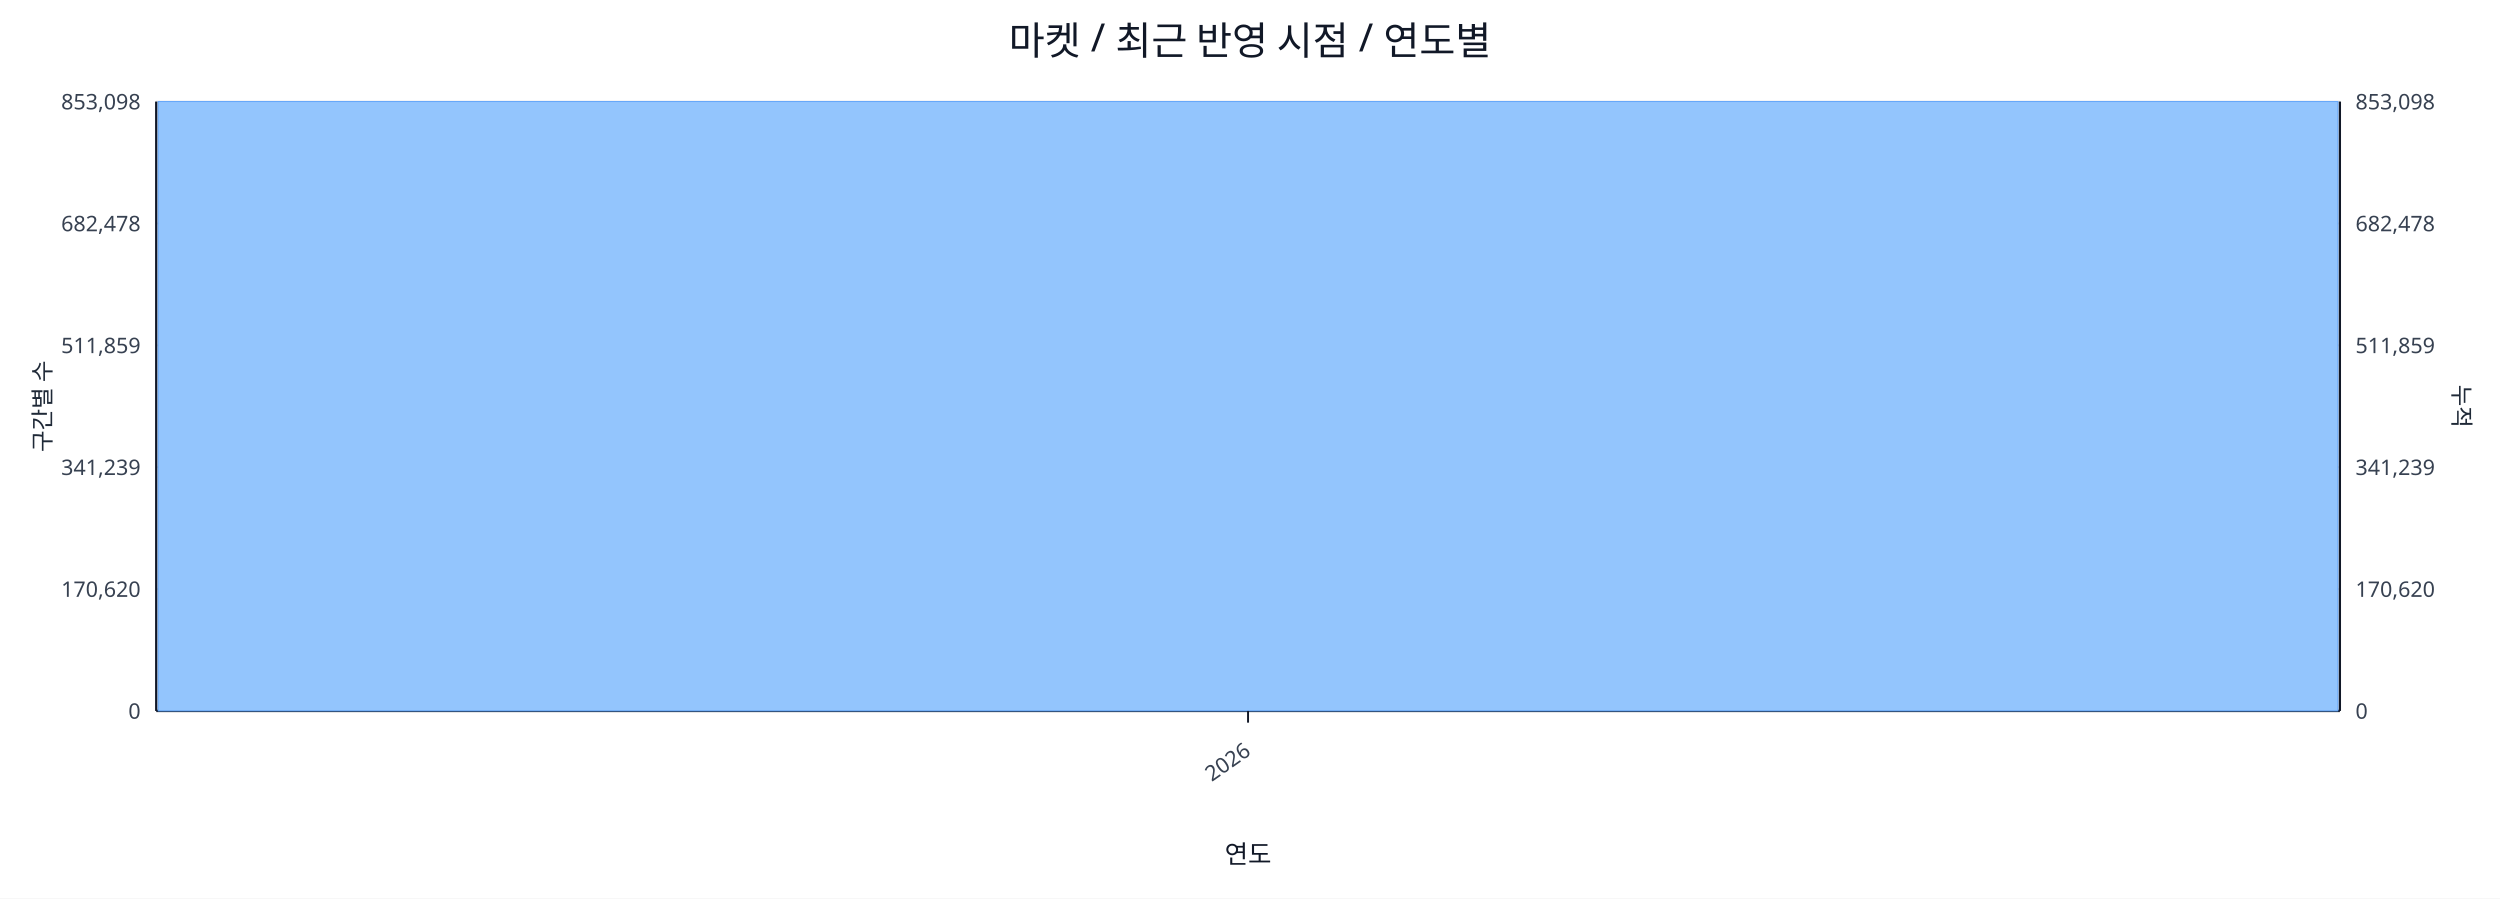
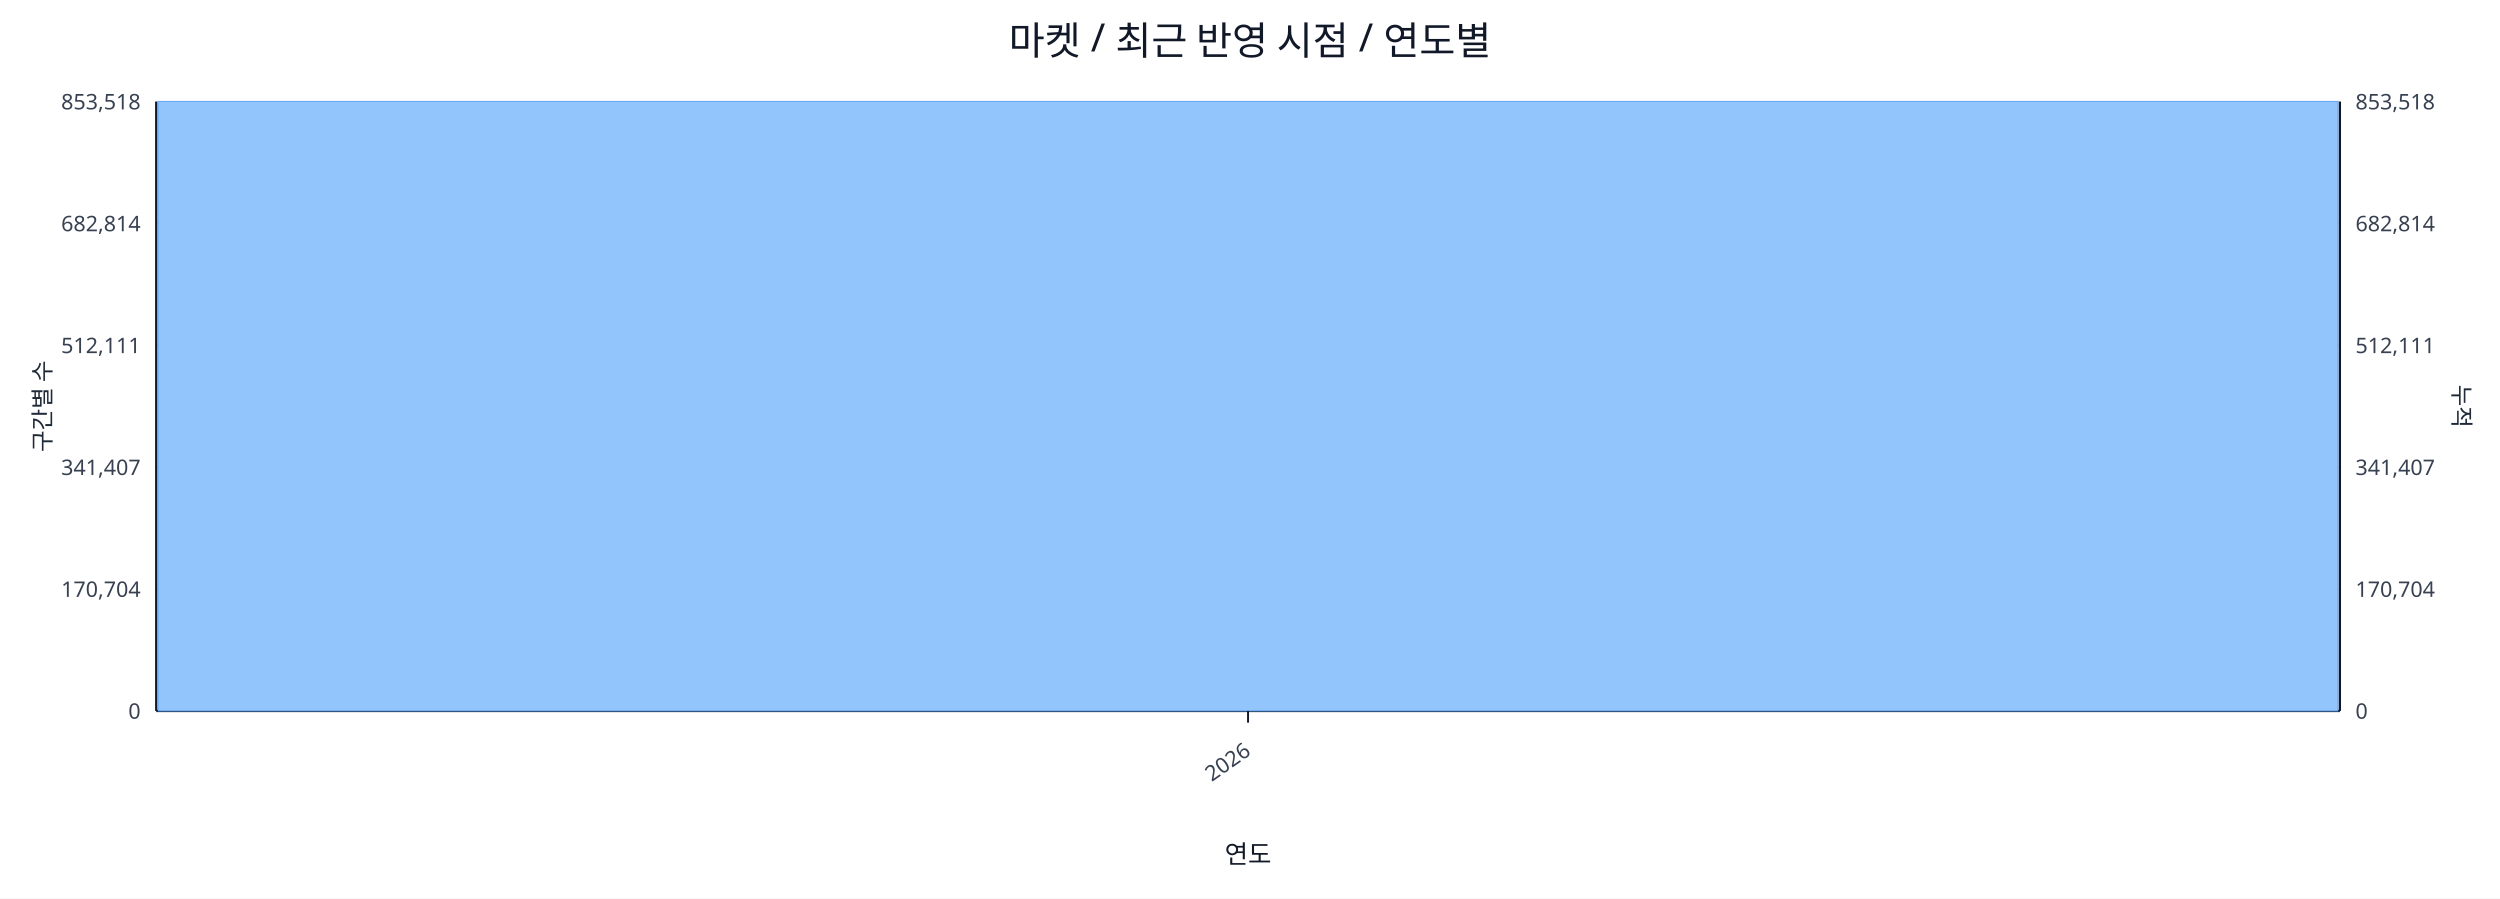
<svg xmlns="http://www.w3.org/2000/svg" width="1280" height="460" viewBox="0 0 1280 460">
  <rect x="0" y="0" width="100%" height="100%" fill="#ffffff" />
  <text x="640.0" y="28" font-size="20" text-anchor="middle" font-family="sans-serif" fill="#111827">마켓 / 최근 반영 시점 / 연도별</text>
  <line x1="80.0" y1="52.0" x2="1198.0" y2="52.0" stroke="#e5e7eb" stroke-width="1" />
-   <text x="72.0" y="56.0" font-size="11" text-anchor="end" font-family="sans-serif" fill="#374151">853,098</text>
-   <text x="1206.0" y="56.0" font-size="11" text-anchor="start" font-family="sans-serif" fill="#374151">853,098</text>
+   <text x="72.0" y="56.0" font-size="11" text-anchor="end" font-family="sans-serif" fill="#374151">853,518</text>
+   <text x="1206.0" y="56.0" font-size="11" text-anchor="start" font-family="sans-serif" fill="#374151">853,518</text>
  <line x1="80.0" y1="114.4" x2="1198.0" y2="114.4" stroke="#e5e7eb" stroke-width="1" />
-   <text x="72.0" y="118.4" font-size="11" text-anchor="end" font-family="sans-serif" fill="#374151">682,478</text>
-   <text x="1206.0" y="118.4" font-size="11" text-anchor="start" font-family="sans-serif" fill="#374151">682,478</text>
+   <text x="72.0" y="118.4" font-size="11" text-anchor="end" font-family="sans-serif" fill="#374151">682,814</text>
+   <text x="1206.0" y="118.4" font-size="11" text-anchor="start" font-family="sans-serif" fill="#374151">682,814</text>
  <line x1="80.0" y1="176.8" x2="1198.0" y2="176.8" stroke="#e5e7eb" stroke-width="1" />
-   <text x="72.0" y="180.8" font-size="11" text-anchor="end" font-family="sans-serif" fill="#374151">511,859</text>
-   <text x="1206.0" y="180.8" font-size="11" text-anchor="start" font-family="sans-serif" fill="#374151">511,859</text>
+   <text x="72.0" y="180.8" font-size="11" text-anchor="end" font-family="sans-serif" fill="#374151">512,111</text>
+   <text x="1206.0" y="180.8" font-size="11" text-anchor="start" font-family="sans-serif" fill="#374151">512,111</text>
  <line x1="80.0" y1="239.2" x2="1198.0" y2="239.2" stroke="#e5e7eb" stroke-width="1" />
-   <text x="72.0" y="243.2" font-size="11" text-anchor="end" font-family="sans-serif" fill="#374151">341,239</text>
-   <text x="1206.0" y="243.2" font-size="11" text-anchor="start" font-family="sans-serif" fill="#374151">341,239</text>
+   <text x="72.0" y="243.2" font-size="11" text-anchor="end" font-family="sans-serif" fill="#374151">341,407</text>
+   <text x="1206.0" y="243.2" font-size="11" text-anchor="start" font-family="sans-serif" fill="#374151">341,407</text>
  <line x1="80.0" y1="301.6" x2="1198.0" y2="301.6" stroke="#e5e7eb" stroke-width="1" />
-   <text x="72.0" y="305.6" font-size="11" text-anchor="end" font-family="sans-serif" fill="#374151">170,620</text>
-   <text x="1206.0" y="305.6" font-size="11" text-anchor="start" font-family="sans-serif" fill="#374151">170,620</text>
+   <text x="72.0" y="305.6" font-size="11" text-anchor="end" font-family="sans-serif" fill="#374151">170,704</text>
+   <text x="1206.0" y="305.6" font-size="11" text-anchor="start" font-family="sans-serif" fill="#374151">170,704</text>
  <line x1="80.0" y1="364.0" x2="1198.0" y2="364.0" stroke="#e5e7eb" stroke-width="1" />
  <text x="72.0" y="368.0" font-size="11" text-anchor="end" font-family="sans-serif" fill="#374151">0</text>
  <text x="1206.0" y="368.0" font-size="11" text-anchor="start" font-family="sans-serif" fill="#374151">0</text>
  <line x1="80.0" y1="364.0" x2="1198.0" y2="364.0" stroke="#111827" stroke-width="1.2" />
  <line x1="80.0" y1="52.0" x2="80.0" y2="364.0" stroke="#111827" stroke-width="1.2" />
  <line x1="1198.0" y1="52.0" x2="1198.0" y2="364.0" stroke="#111827" stroke-width="1.2" />
  <rect x="81.0" y="52.0" width="1116.0" height="312.0" fill="#93c5fd" stroke="#60a5fa" stroke-width="0.5" />
  <polyline fill="none" stroke="#ef4444" stroke-width="2" points="639.0,52.0" />
  <line x1="639.0" y1="364.0" x2="639.0" y2="370.0" stroke="#111827" stroke-width="1" />
  <text x="641.0" y="386.0" font-size="11" text-anchor="end" transform="rotate(-35 641.0 386.0)" font-family="sans-serif" fill="#374151">2026</text>
  <text x="26" y="208.0" font-size="12" transform="rotate(-90 26 208.0)" text-anchor="middle" font-family="sans-serif" fill="#1f2937">구간별 수</text>
  <text x="1256.0" y="208.0" font-size="12" transform="rotate(90 1256.0 208.0)" text-anchor="middle" font-family="sans-serif" fill="#1f2937">누적</text>
  <text x="639.0" y="442.0" font-size="13" text-anchor="middle" font-family="sans-serif" fill="#111827">연도</text>
</svg>
